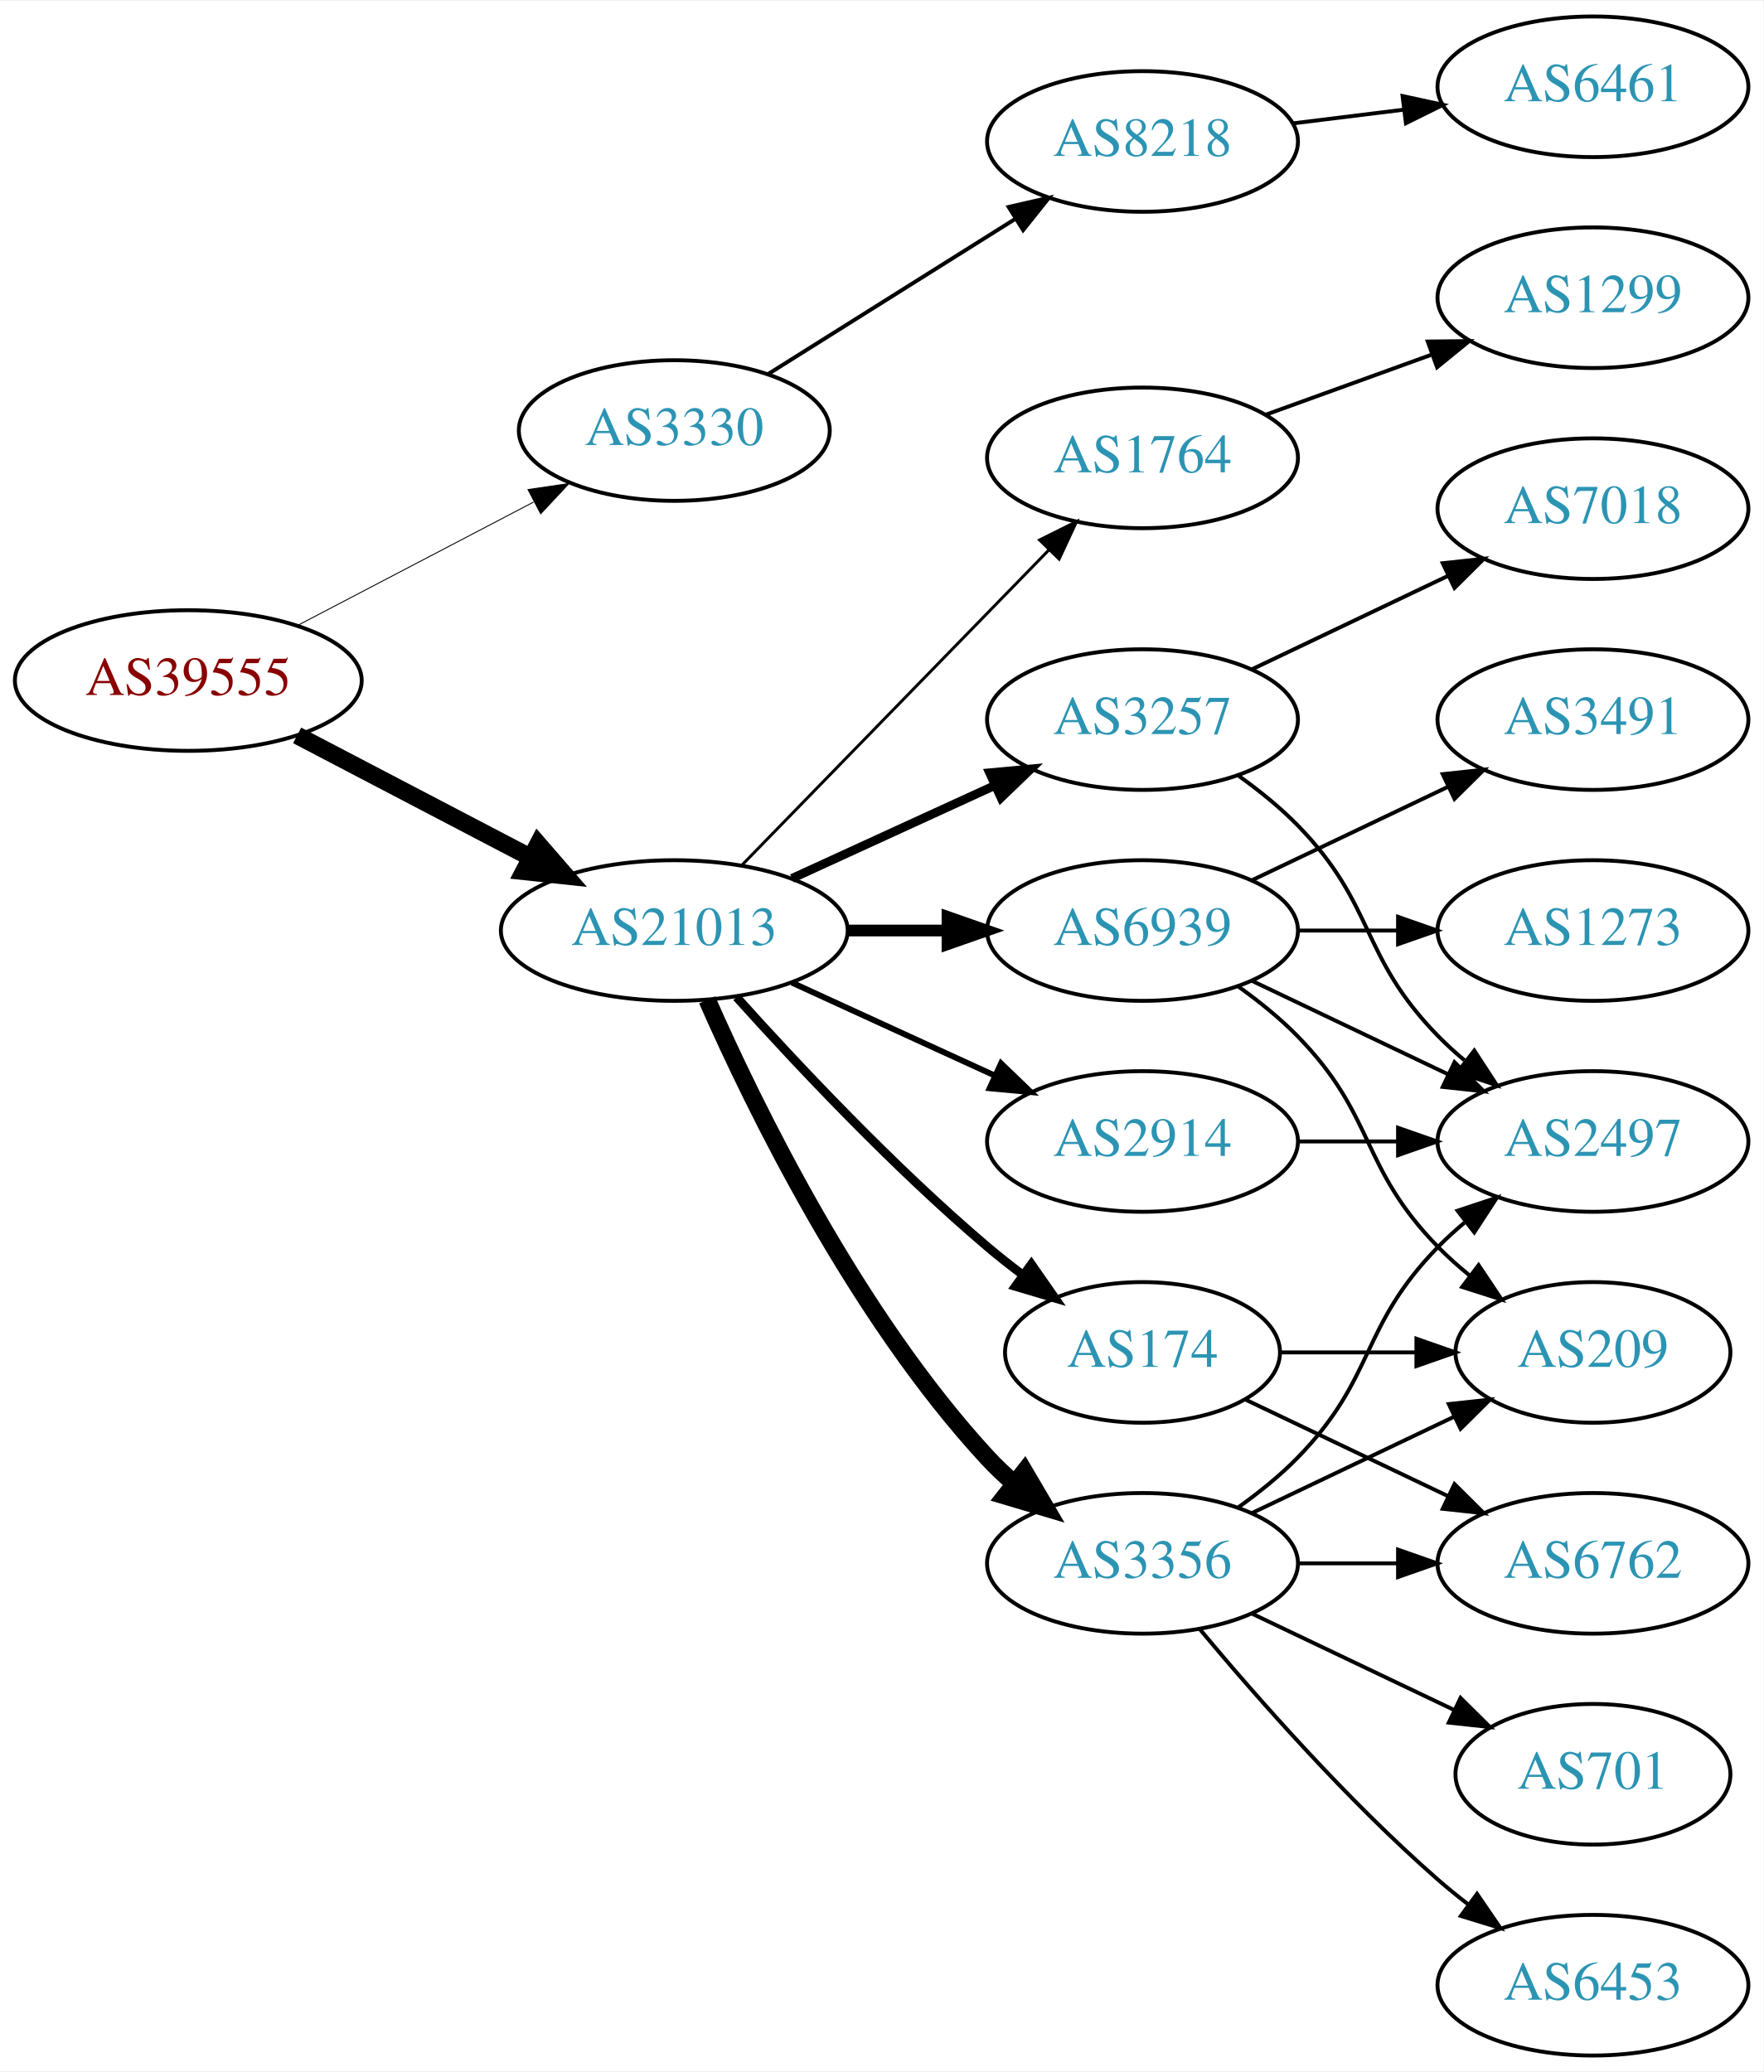
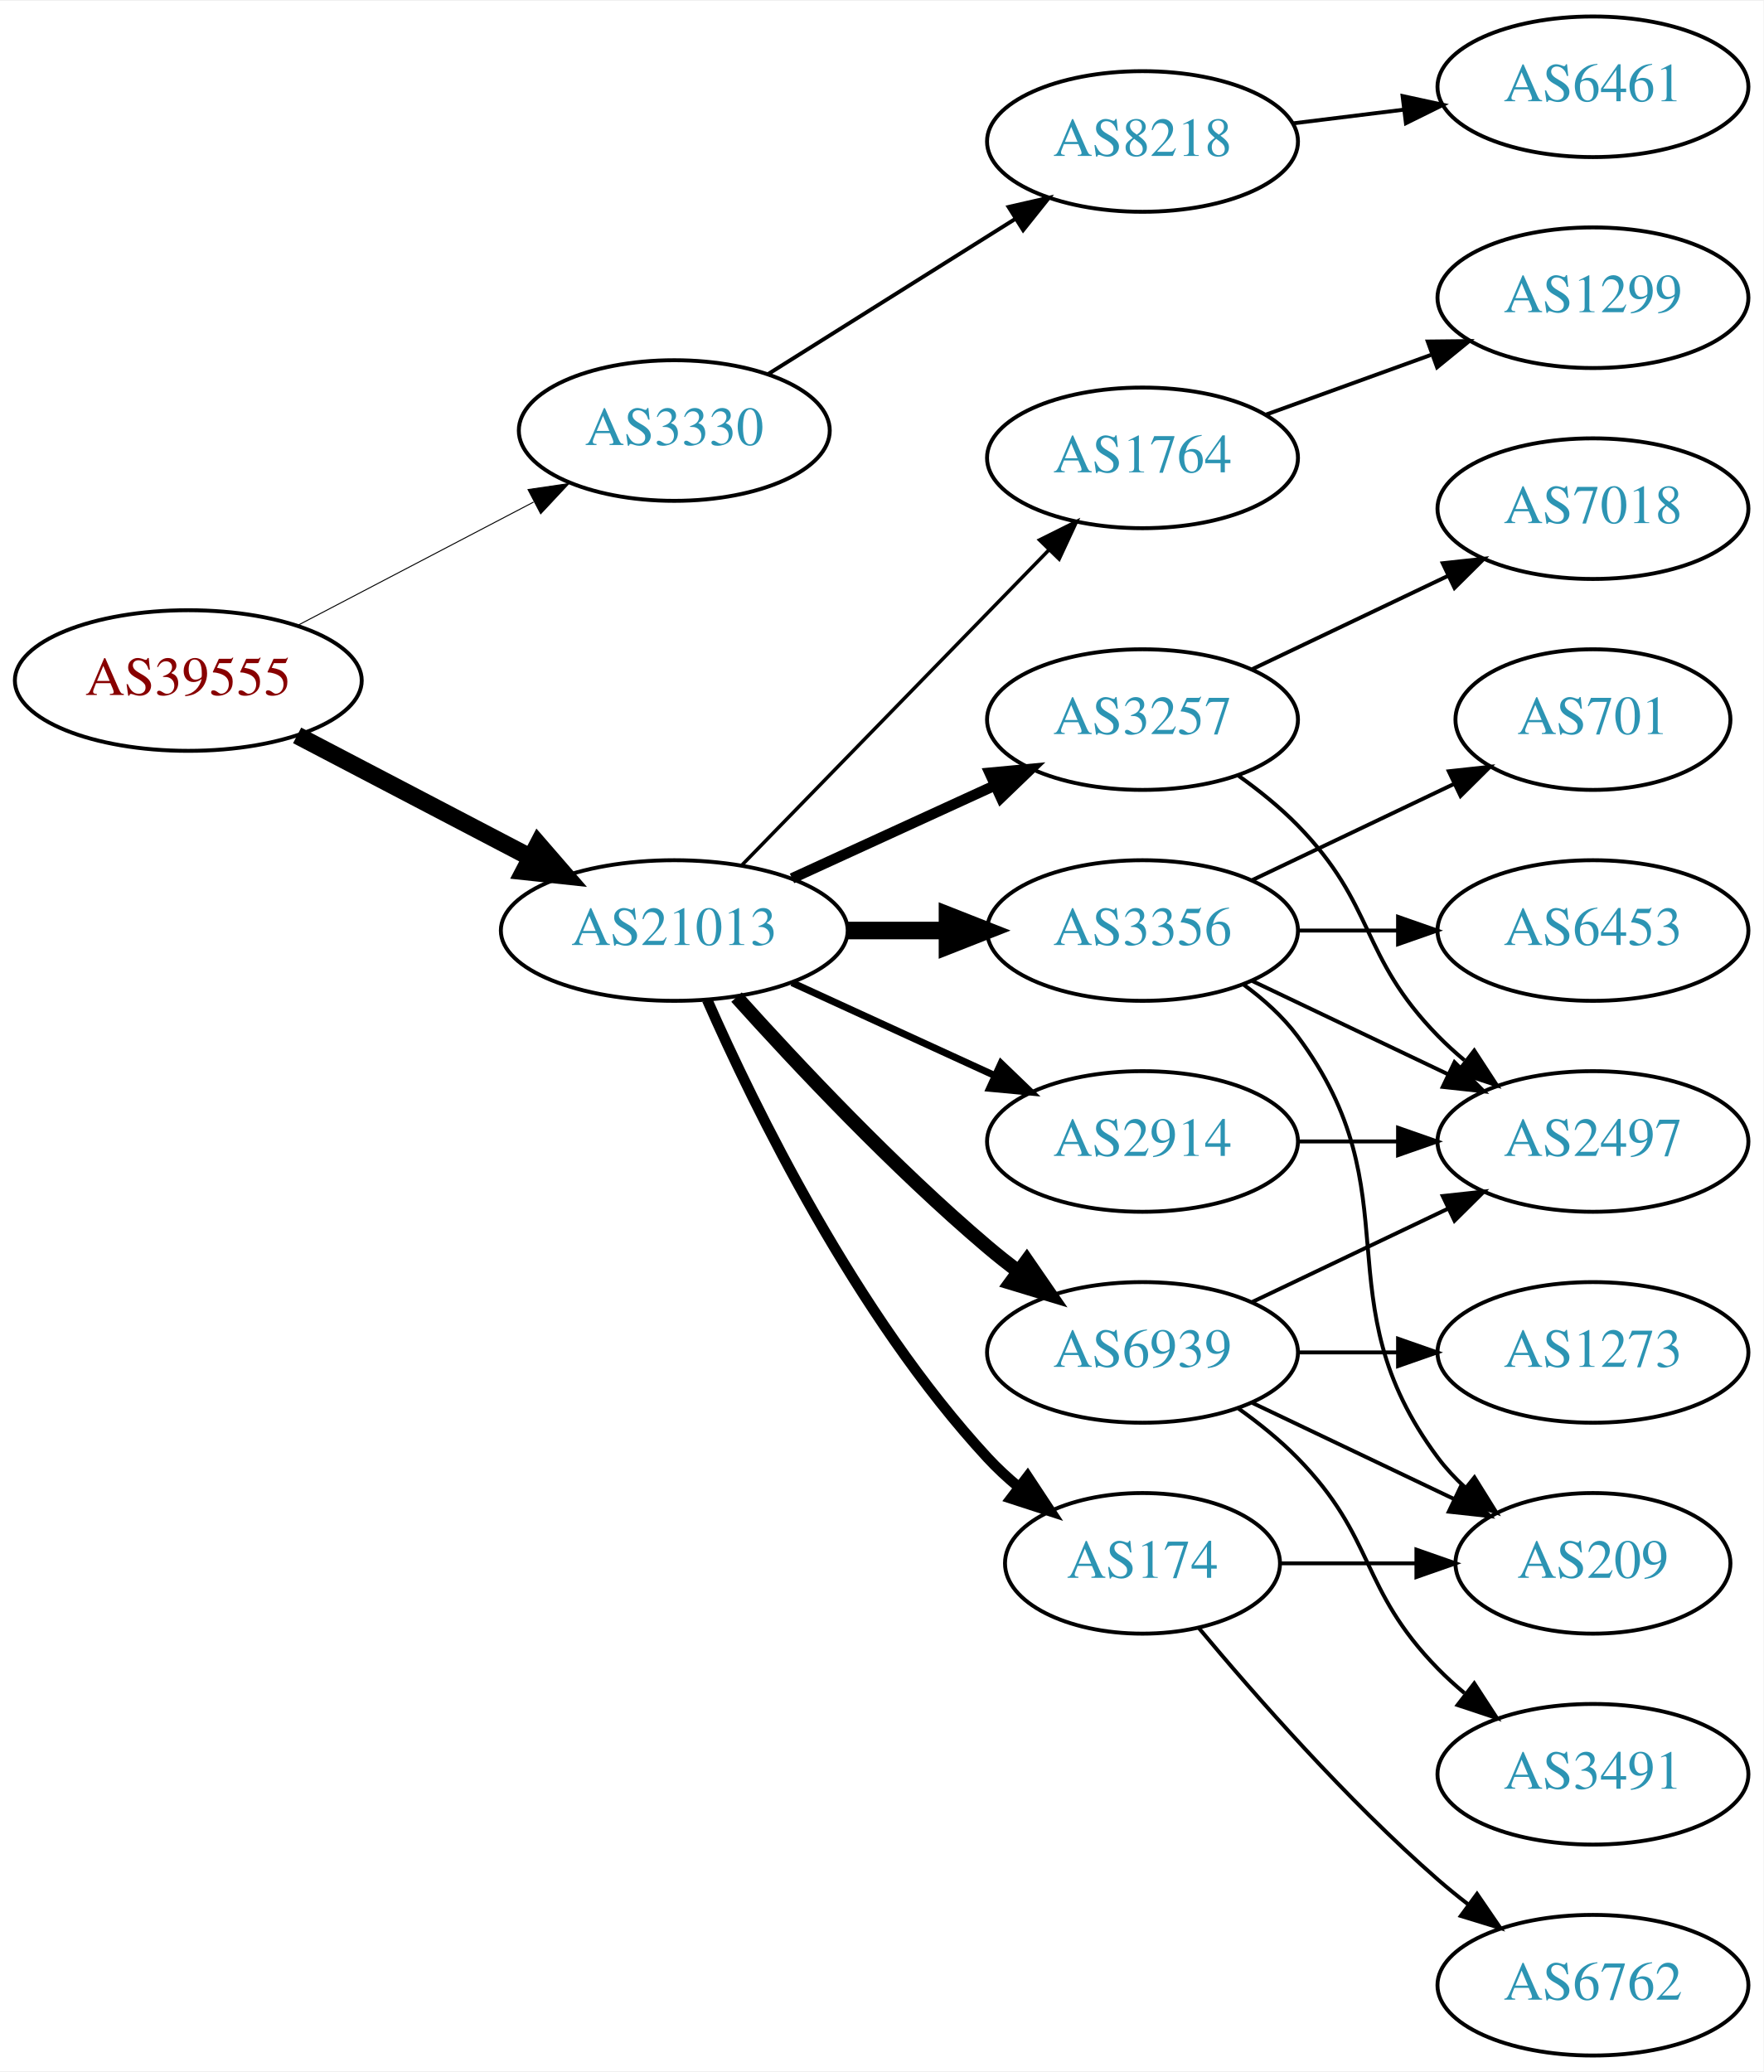
<svg xmlns="http://www.w3.org/2000/svg" xmlns:xlink="http://www.w3.org/1999/xlink" width="451pt" height="530pt" viewBox="0.00 0.00 451.37 530.00">
  <g id="graph0" class="graph" transform="scale(1 1) rotate(0) translate(4 526)">
    <polygon fill="white" stroke="none" points="-4,4 -4,-526 447.37,-526 447.37,4 -4,4" />
    <g id="node1" class="node">
      <g id="a_node1">
        <a xlink:href="/asn/39555" xlink:title="AS39555 ~ Stadtwerke Schwaz GmbH [AT]">
          <ellipse fill="#ffffff" stroke="black" cx="44.196" cy="-352" rx="44.393" ry="18" />
          <text text-anchor="middle" x="44.196" y="-348.3" font-family="Times,serif" font-size="14.00" fill="#880000">AS39555</text>
        </a>
      </g>
    </g>
    <g id="node2" class="node">
      <g id="a_node2">
        <a xlink:href="/asn/3330" xlink:title="AS3330 ~ Vienna, Austria [AT]">
          <ellipse fill="#ffffff" stroke="black" cx="168.588" cy="-416" rx="39.794" ry="18" />
          <text text-anchor="middle" x="168.588" y="-412.3" font-family="Times,serif" font-size="14.00" fill="#2c94b3">AS3330</text>
        </a>
      </g>
    </g>
    <g id="edge1" class="edge">
-       <path fill="none" stroke="black" stroke-width="0.237" d="M72.056,-366.045C89.834,-375.342 113.33,-387.628 132.571,-397.689" />
-       <polygon fill="black" stroke="black" stroke-width="0.237" points="131.147,-400.894 141.631,-402.427 134.391,-394.691 131.147,-400.894" />
+       <path fill="none" stroke="black" stroke-width="0.25" d="M72.056,-366.045C89.834,-375.342 113.33,-387.628 132.571,-397.689" />
+       <polygon fill="black" stroke="black" stroke-width="0.25" points="131.147,-400.894 141.631,-402.427 134.391,-394.691 131.147,-400.894" />
    </g>
    <g id="node3" class="node">
      <g id="a_node3">
        <a xlink:href="/asn/21013" xlink:title="AS21013 ~ Wels, AT [AT]">
          <ellipse fill="#ffffff" stroke="black" cx="168.588" cy="-288" rx="44.393" ry="18" />
          <text text-anchor="middle" x="168.588" y="-284.3" font-family="Times,serif" font-size="14.00" fill="#2c94b3">AS21013</text>
        </a>
      </g>
    </g>
    <g id="edge2" class="edge">
      <path fill="none" stroke="black" stroke-width="4.5" d="M72.056,-337.955C89.592,-328.785 112.692,-316.706 131.783,-306.723" />
      <polygon fill="black" stroke="black" stroke-width="4.5" points="133.754,-310.135 140.791,-302.012 130.105,-303.157 133.754,-310.135" />
    </g>
    <g id="node4" class="node">
      <g id="a_node4">
        <a xlink:href="/asn/8218" xlink:title="AS8218 ~ legacy Neotelecoms [FR]">
          <ellipse fill="#ffffff" stroke="black" cx="288.431" cy="-490" rx="39.794" ry="18" />
          <text text-anchor="middle" x="288.431" y="-486.3" font-family="Times,serif" font-size="14.00" fill="#2c94b3">AS8218</text>
        </a>
      </g>
    </g>
    <g id="edge3" class="edge">
      <path fill="none" stroke="black" d="M192.589,-430.444C210.596,-441.751 235.84,-457.603 255.757,-470.11" />
      <polygon fill="black" stroke="black" points="254.158,-473.239 264.488,-475.593 257.88,-467.311 254.158,-473.239" />
    </g>
    <g id="node6" class="node">
      <g id="a_node6">
-         <a xlink:href="/asn/3356" xlink:title="AS3356 ~ Level 3 Parent, LLC [US]">
-           <ellipse fill="#ffffff" stroke="black" cx="288.431" cy="-126" rx="39.794" ry="18" />
-           <text text-anchor="middle" x="288.431" y="-122.3" font-family="Times,serif" font-size="14.00" fill="#2c94b3">AS3356</text>
+         <a xlink:href="/asn/6939" xlink:title="AS6939 ~ Hurricane Electric LLC [US]">
+           <ellipse fill="#ffffff" stroke="black" cx="288.431" cy="-180" rx="39.794" ry="18" />
+           <text text-anchor="middle" x="288.431" y="-176.3" font-family="Times,serif" font-size="14.00" fill="#2c94b3">AS6939</text>
        </a>
      </g>
    </g>
    <g id="edge5" class="edge">
-       <path fill="none" stroke="black" stroke-width="4.5" d="M177.004,-270.239C189.072,-242.817 215.044,-189.527 248.784,-153 250.815,-150.802 253.054,-148.681 255.4,-146.66" />
-       <polygon fill="black" stroke="black" stroke-width="4.5" points="258.197,-149.471 263.644,-140.206 253.343,-143.27 258.197,-149.471" />
+       <path fill="none" stroke="black" stroke-width="3.6" d="M184.521,-270.956C199.847,-253.903 224.782,-227.35 248.784,-207 251.281,-204.883 253.942,-202.768 256.653,-200.707" />
+       <polygon fill="black" stroke="black" stroke-width="3.6" points="258.819,-203.459 264.83,-194.734 254.69,-197.806 258.819,-203.459" />
    </g>
    <g id="node7" class="node">
      <g id="a_node7">
+         <a xlink:href="/asn/174" xlink:title="AS174 ~ Cogent Communications [US]">
+           <ellipse fill="#ffffff" stroke="black" cx="288.431" cy="-126" rx="35.194" ry="18" />
+           <text text-anchor="middle" x="288.431" y="-122.3" font-family="Times,serif" font-size="14.00" fill="#2c94b3">AS174</text>
+         </a>
+       </g>
+     </g>
+     <g id="edge6" class="edge">
+       <path fill="none" stroke="black" stroke-width="2.7" d="M177.004,-270.239C189.072,-242.817 215.044,-189.527 248.784,-153 251.19,-150.396 253.887,-147.9 256.71,-145.551" />
+       <polygon fill="black" stroke="black" stroke-width="2.7" points="259.019,-148.191 264.854,-139.347 254.778,-142.622 259.019,-148.191" />
+     </g>
+     <g id="node8" class="node">
+       <g id="a_node8">
+         <a xlink:href="/asn/1764" xlink:title="AS1764 ~ NEXTLAYER-AS [AT]">
+           <ellipse fill="#ffffff" stroke="black" cx="288.431" cy="-409" rx="39.794" ry="18" />
+           <text text-anchor="middle" x="288.431" y="-405.3" font-family="Times,serif" font-size="14.00" fill="#2c94b3">AS1764</text>
+         </a>
+       </g>
+     </g>
+     <g id="edge7" class="edge">
+       <path fill="none" stroke="black" stroke-width="0.9" d="M185.974,-304.825C206.403,-325.802 241.441,-361.778 264.521,-385.477" />
+       <polygon fill="black" stroke="black" stroke-width="0.9" points="262.077,-387.983 271.561,-392.705 267.091,-383.099 262.077,-387.983" />
+     </g>
+     <g id="node9" class="node">
+       <g id="a_node9">
+         <a xlink:href="/asn/2914" xlink:title="AS2914 ~ NTT America, Inc. [US]">
+           <ellipse fill="#ffffff" stroke="black" cx="288.431" cy="-234" rx="39.794" ry="18" />
+           <text text-anchor="middle" x="288.431" y="-230.3" font-family="Times,serif" font-size="14.00" fill="#2c94b3">AS2914</text>
+         </a>
+       </g>
+     </g>
+     <g id="edge8" class="edge">
+       <path fill="none" stroke="black" stroke-width="1.8" d="M198.718,-274.652C214.329,-267.498 233.727,-258.609 250.399,-250.97" />
+       <polygon fill="black" stroke="black" stroke-width="1.8" points="252.218,-253.986 259.851,-246.638 249.302,-247.622 252.218,-253.986" />
+     </g>
+     <g id="node10" class="node">
+       <g id="a_node10">
        <a xlink:href="/asn/3257" xlink:title="AS3257 ~ GTT [DE]">
          <ellipse fill="#ffffff" stroke="black" cx="288.431" cy="-342" rx="39.794" ry="18" />
          <text text-anchor="middle" x="288.431" y="-338.3" font-family="Times,serif" font-size="14.00" fill="#2c94b3">AS3257</text>
        </a>
      </g>
    </g>
-     <g id="edge6" class="edge">
-       <path fill="none" stroke="black" stroke-width="2.25" d="M198.718,-301.348C214.329,-308.502 233.727,-317.391 250.399,-325.03" />
-       <polygon fill="black" stroke="black" stroke-width="2.25" points="249.302,-328.378 259.851,-329.362 252.218,-322.014 249.302,-328.378" />
-     </g>
-     <g id="node8" class="node">
-       <g id="a_node8">
-         <a xlink:href="/asn/6939" xlink:title="AS6939 ~ Hurricane Electric LLC [US]">
-           <ellipse fill="#ffffff" stroke="black" cx="288.431" cy="-288" rx="39.794" ry="18" />
-           <text text-anchor="middle" x="288.431" y="-284.3" font-family="Times,serif" font-size="14.00" fill="#2c94b3">AS6939</text>
-         </a>
-       </g>
-     </g>
-     <g id="edge7" class="edge">
-       <path fill="none" stroke="black" stroke-width="3" d="M212.799,-288C221.112,-288 229.875,-288 238.357,-288" />
-       <polygon fill="black" stroke="black" stroke-width="3" points="238.516,-291.5 248.516,-288 238.516,-284.5 238.516,-291.5" />
-     </g>
-     <g id="node9" class="node">
-       <g id="a_node9">
-         <a xlink:href="/asn/174" xlink:title="AS174 ~ Cogent Communications [US]">
-           <ellipse fill="#ffffff" stroke="black" cx="288.431" cy="-180" rx="35.194" ry="18" />
-           <text text-anchor="middle" x="288.431" y="-176.3" font-family="Times,serif" font-size="14.00" fill="#2c94b3">AS174</text>
-         </a>
-       </g>
-     </g>
-     <g id="edge8" class="edge">
-       <path fill="none" stroke="black" stroke-width="2.25" d="M184.521,-270.956C199.847,-253.903 224.782,-227.35 248.784,-207 251.637,-204.582 254.702,-202.167 257.813,-199.831" />
-       <polygon fill="black" stroke="black" stroke-width="2.25" points="259.986,-202.578 266.041,-193.884 255.886,-196.905 259.986,-202.578" />
-     </g>
-     <g id="node10" class="node">
-       <g id="a_node10">
-         <a xlink:href="/asn/1764" xlink:title="AS1764 ~ NEXTLAYER-AS [AT]">
-           <ellipse fill="#ffffff" stroke="black" cx="288.431" cy="-409" rx="39.794" ry="18" />
-           <text text-anchor="middle" x="288.431" y="-405.3" font-family="Times,serif" font-size="14.00" fill="#2c94b3">AS1764</text>
-         </a>
-       </g>
-     </g>
    <g id="edge9" class="edge">
-       <path fill="none" stroke="black" stroke-width="0.75" d="M185.974,-304.825C206.403,-325.802 241.441,-361.778 264.521,-385.477" />
-       <polygon fill="black" stroke="black" stroke-width="0.75" points="262.077,-387.983 271.561,-392.705 267.091,-383.099 262.077,-387.983" />
+       <path fill="none" stroke="black" stroke-width="2.7" d="M198.718,-301.348C214.329,-308.502 233.727,-317.391 250.399,-325.03" />
+       <polygon fill="black" stroke="black" stroke-width="2.7" points="249.302,-328.378 259.851,-329.362 252.218,-322.014 249.302,-328.378" />
    </g>
    <g id="node11" class="node">
      <g id="a_node11">
-         <a xlink:href="/asn/2914" xlink:title="AS2914 ~ NTT America, Inc. [US]">
-           <ellipse fill="#ffffff" stroke="black" cx="288.431" cy="-234" rx="39.794" ry="18" />
-           <text text-anchor="middle" x="288.431" y="-230.3" font-family="Times,serif" font-size="14.00" fill="#2c94b3">AS2914</text>
+         <a xlink:href="/asn/3356" xlink:title="AS3356 ~ Level 3 Parent, LLC [US]">
+           <ellipse fill="#ffffff" stroke="black" cx="288.431" cy="-288" rx="39.794" ry="18" />
+           <text text-anchor="middle" x="288.431" y="-284.3" font-family="Times,serif" font-size="14.00" fill="#2c94b3">AS3356</text>
        </a>
      </g>
    </g>
    <g id="edge10" class="edge">
-       <path fill="none" stroke="black" stroke-width="1.5" d="M198.718,-274.652C214.329,-267.498 233.727,-258.609 250.399,-250.97" />
-       <polygon fill="black" stroke="black" stroke-width="1.5" points="252.218,-253.986 259.851,-246.638 249.302,-247.622 252.218,-253.986" />
+       <path fill="none" stroke="black" stroke-width="4.5" d="M212.799,-288C221.112,-288 229.875,-288 238.357,-288" />
+       <polygon fill="black" stroke="black" stroke-width="4.5" points="238.516,-291.938 248.516,-288 238.516,-284.063 238.516,-291.938" />
    </g>
    <g id="node5" class="node">
      <g id="a_node5">
        <a xlink:href="/asn/6461" xlink:title="AS6461 ~ Zayo Bandwidth [US]">
          <ellipse fill="#ffffff" stroke="black" cx="403.724" cy="-504" rx="39.794" ry="18" />
          <text text-anchor="middle" x="403.724" y="-500.3" font-family="Times,serif" font-size="14.00" fill="#2c94b3">AS6461</text>
        </a>
      </g>
    </g>
    <g id="edge4" class="edge">
      <path fill="none" stroke="black" d="M326.841,-494.623C335.929,-495.746 345.766,-496.962 355.251,-498.134" />
      <polygon fill="black" stroke="black" points="354.999,-501.629 365.353,-499.382 355.857,-494.682 354.999,-501.629" />
    </g>
    <g id="node12" class="node">
      <g id="a_node12">
-         <a xlink:href="/asn/6762" xlink:title="AS6762 ~ TELECOM ITALIA SPARKLE S.p.A. [IT]">
-           <ellipse fill="#ffffff" stroke="black" cx="403.724" cy="-126" rx="39.794" ry="18" />
-           <text text-anchor="middle" x="403.724" y="-122.3" font-family="Times,serif" font-size="14.00" fill="#2c94b3">AS6762</text>
+         <a xlink:href="/asn/1273" xlink:title="AS1273 ~ Vodafone Group PLC [EU]">
+           <ellipse fill="#ffffff" stroke="black" cx="403.724" cy="-180" rx="39.794" ry="18" />
+           <text text-anchor="middle" x="403.724" y="-176.3" font-family="Times,serif" font-size="14.00" fill="#2c94b3">AS1273</text>
        </a>
      </g>
    </g>
    <g id="edge11" class="edge">
-       <path fill="none" stroke="black" d="M328.103,-126C336.306,-126 345.07,-126 353.602,-126" />
-       <polygon fill="black" stroke="black" points="353.841,-129.5 363.841,-126 353.841,-122.5 353.841,-129.5" />
+       <path fill="none" stroke="black" d="M328.103,-180C336.306,-180 345.07,-180 353.602,-180" />
+       <polygon fill="black" stroke="black" points="353.841,-183.5 363.841,-180 353.841,-176.5 353.841,-183.5" />
    </g>
    <g id="node13" class="node">
      <g id="a_node13">
-         <a xlink:href="/asn/6453" xlink:title="AS6453 ~ TATA COMMUNICATIONS (AMERICA) INC [US]">
-           <ellipse fill="#ffffff" stroke="black" cx="403.724" cy="-18" rx="39.794" ry="18" />
-           <text text-anchor="middle" x="403.724" y="-14.3" font-family="Times,serif" font-size="14.00" fill="#2c94b3">AS6453</text>
+         <a xlink:href="/asn/3491" xlink:title="AS3491 ~ PCCW Global, Inc. [US]">
+           <ellipse fill="#ffffff" stroke="black" cx="403.724" cy="-72" rx="39.794" ry="18" />
+           <text text-anchor="middle" x="403.724" y="-68.3" font-family="Times,serif" font-size="14.00" fill="#2c94b3">AS3491</text>
        </a>
      </g>
    </g>
    <g id="edge12" class="edge">
-       <path fill="none" stroke="black" d="M303.061,-109.183C317.343,-92.071 340.89,-65.255 364.077,-45 366.543,-42.846 369.182,-40.706 371.879,-38.628" />
-       <polygon fill="black" stroke="black" points="374.052,-41.375 380.033,-32.63 369.904,-35.736 374.052,-41.375" />
+       <path fill="none" stroke="black" d="M313.025,-165.611C318.281,-161.852 323.613,-157.563 328.077,-153 348.25,-132.383 343.905,-119.617 364.077,-99 366.17,-96.861 368.453,-94.782 370.83,-92.79" />
+       <polygon fill="black" stroke="black" points="373.349,-95.268 379.13,-86.389 369.074,-89.725 373.349,-95.268" />
    </g>
    <g id="node14" class="node">
      <g id="a_node14">
-         <a xlink:href="/asn/209" xlink:title="AS209 ~ CenturyLink Communications, LLC [US]">
-           <ellipse fill="#ffffff" stroke="black" cx="403.724" cy="-180" rx="35.194" ry="18" />
-           <text text-anchor="middle" x="403.724" y="-176.3" font-family="Times,serif" font-size="14.00" fill="#2c94b3">AS209</text>
-         </a>
-       </g>
-     </g>
-     <g id="edge13" class="edge">
-       <path fill="none" stroke="black" d="M316.567,-138.934C331.999,-146.29 351.485,-155.577 368.02,-163.459" />
-       <polygon fill="black" stroke="black" points="366.828,-166.768 377.361,-167.911 369.84,-160.449 366.828,-166.768" />
-     </g>
-     <g id="node15" class="node">
-       <g id="a_node15">
        <a xlink:href="/asn/2497" xlink:title="AS2497 ~ Internet Initiative Japan Inc. [JP]">
          <ellipse fill="#ffffff" stroke="black" cx="403.724" cy="-234" rx="39.794" ry="18" />
          <text text-anchor="middle" x="403.724" y="-230.3" font-family="Times,serif" font-size="14.00" fill="#2c94b3">AS2497</text>
        </a>
      </g>
    </g>
+     <g id="edge13" class="edge">
+       <path fill="none" stroke="black" d="M316.567,-192.934C331.561,-200.081 350.382,-209.052 366.605,-216.785" />
+       <polygon fill="black" stroke="black" points="365.276,-220.028 375.809,-221.171 368.288,-213.709 365.276,-220.028" />
+     </g>
+     <g id="node15" class="node">
+       <g id="a_node15">
+         <a xlink:href="/asn/209" xlink:title="AS209 ~ CenturyLink Communications, LLC [US]">
+           <ellipse fill="#ffffff" stroke="black" cx="403.724" cy="-126" rx="35.194" ry="18" />
+           <text text-anchor="middle" x="403.724" y="-122.3" font-family="Times,serif" font-size="14.00" fill="#2c94b3">AS209</text>
+         </a>
+       </g>
+     </g>
    <g id="edge14" class="edge">
-       <path fill="none" stroke="black" d="M313.025,-140.389C318.281,-144.148 323.613,-148.437 328.077,-153 348.25,-173.617 343.905,-186.383 364.077,-207 366.17,-209.139 368.453,-211.218 370.83,-213.21" />
-       <polygon fill="black" stroke="black" points="369.074,-216.275 379.13,-219.611 373.349,-210.732 369.074,-216.275" />
+       <path fill="none" stroke="black" d="M316.567,-167.066C331.999,-159.71 351.485,-150.423 368.02,-142.541" />
+       <polygon fill="black" stroke="black" points="369.84,-145.551 377.361,-138.089 366.828,-139.232 369.84,-145.551" />
+     </g>
+     <g id="edge15" class="edge">
+       <path fill="none" stroke="black" d="M323.73,-126C334.6,-126 346.778,-126 358.255,-126" />
+       <polygon fill="black" stroke="black" points="358.541,-129.5 368.541,-126 358.541,-122.5 358.541,-129.5" />
    </g>
    <g id="node16" class="node">
      <g id="a_node16">
-         <a xlink:href="/asn/701" xlink:title="AS701 ~ UUNET [US]">
-           <ellipse fill="#ffffff" stroke="black" cx="403.724" cy="-72" rx="35.194" ry="18" />
-           <text text-anchor="middle" x="403.724" y="-68.3" font-family="Times,serif" font-size="14.00" fill="#2c94b3">AS701</text>
-         </a>
-       </g>
-     </g>
-     <g id="edge15" class="edge">
-       <path fill="none" stroke="black" d="M316.567,-113.066C331.999,-105.71 351.485,-96.423 368.02,-88.541" />
-       <polygon fill="black" stroke="black" points="369.84,-91.551 377.361,-84.089 366.828,-85.232 369.84,-91.551" />
+         <a xlink:href="/asn/6762" xlink:title="AS6762 ~ TELECOM ITALIA SPARKLE S.p.A. [IT]">
+           <ellipse fill="#ffffff" stroke="black" cx="403.724" cy="-18" rx="39.794" ry="18" />
+           <text text-anchor="middle" x="403.724" y="-14.3" font-family="Times,serif" font-size="14.00" fill="#2c94b3">AS6762</text>
+         </a>
+       </g>
+     </g>
+     <g id="edge16" class="edge">
+       <path fill="none" stroke="black" d="M302.796,-109.501C317.051,-92.404 340.746,-65.381 364.077,-45 366.543,-42.846 369.182,-40.706 371.879,-38.628" />
+       <polygon fill="black" stroke="black" points="374.052,-41.375 380.033,-32.63 369.904,-35.736 374.052,-41.375" />
+     </g>
+     <g id="node17" class="node">
+       <g id="a_node17">
+         <a xlink:href="/asn/1299" xlink:title="AS1299 ~ Telia Carrier [EU]">
+           <ellipse fill="#ffffff" stroke="black" cx="403.724" cy="-450" rx="39.794" ry="18" />
+           <text text-anchor="middle" x="403.724" y="-446.3" font-family="Times,serif" font-size="14.00" fill="#2c94b3">AS1299</text>
+         </a>
+       </g>
    </g>
    <g id="edge17" class="edge">
+       <path fill="none" stroke="black" d="M320.09,-420.095C333.062,-424.79 348.355,-430.324 362.236,-435.348" />
+       <polygon fill="black" stroke="black" points="361.446,-438.784 372.041,-438.896 363.828,-432.202 361.446,-438.784" />
+     </g>
+     <g id="edge18" class="edge">
+       <path fill="none" stroke="black" d="M328.103,-234C336.306,-234 345.07,-234 353.602,-234" />
+       <polygon fill="black" stroke="black" points="353.841,-237.5 363.841,-234 353.841,-230.5 353.841,-237.5" />
+     </g>
+     <g id="edge20" class="edge">
      <path fill="none" stroke="black" d="M313.025,-327.611C318.281,-323.852 323.613,-319.563 328.077,-315 348.25,-294.383 343.905,-281.617 364.077,-261 366.17,-258.861 368.453,-256.782 370.83,-254.79" />
      <polygon fill="black" stroke="black" points="373.349,-257.268 379.13,-248.389 369.074,-251.725 373.349,-257.268" />
    </g>
-     <g id="node17" class="node">
-       <g id="a_node17">
+     <g id="node18" class="node">
+       <g id="a_node18">
        <a xlink:href="/asn/7018" xlink:title="AS7018 ~ AT&amp;T Services, Inc. [US]">
          <ellipse fill="#ffffff" stroke="black" cx="403.724" cy="-396" rx="39.794" ry="18" />
          <text text-anchor="middle" x="403.724" y="-392.3" font-family="Times,serif" font-size="14.00" fill="#2c94b3">AS7018</text>
        </a>
      </g>
    </g>
-     <g id="edge16" class="edge">
+     <g id="edge19" class="edge">
      <path fill="none" stroke="black" d="M316.567,-354.934C331.561,-362.081 350.382,-371.052 366.605,-378.785" />
      <polygon fill="black" stroke="black" points="365.276,-382.028 375.809,-383.171 368.288,-375.709 365.276,-382.028" />
    </g>
-     <g id="edge18" class="edge">
-       <path fill="none" stroke="black" d="M313.025,-273.611C318.281,-269.852 323.613,-265.563 328.077,-261 348.25,-240.383 343.905,-227.617 364.077,-207 366.556,-204.466 369.303,-202.017 372.156,-199.696" />
-       <polygon fill="black" stroke="black" points="374.458,-202.343 380.341,-193.532 370.247,-196.752 374.458,-202.343" />
-     </g>
-     <g id="edge19" class="edge">
+     <g id="edge21" class="edge">
      <path fill="none" stroke="black" d="M316.567,-275.066C331.561,-267.919 350.382,-258.948 366.605,-251.215" />
      <polygon fill="black" stroke="black" points="368.288,-254.291 375.809,-246.829 365.276,-247.972 368.288,-254.291" />
    </g>
-     <g id="node18" class="node">
-       <g id="a_node18">
-         <a xlink:href="/asn/3491" xlink:title="AS3491 ~ PCCW Global, Inc. [US]">
-           <ellipse fill="#ffffff" stroke="black" cx="403.724" cy="-342" rx="39.794" ry="18" />
-           <text text-anchor="middle" x="403.724" y="-338.3" font-family="Times,serif" font-size="14.00" fill="#2c94b3">AS3491</text>
-         </a>
-       </g>
-     </g>
-     <g id="edge20" class="edge">
-       <path fill="none" stroke="black" d="M316.567,-300.934C331.561,-308.081 350.382,-317.052 366.605,-324.785" />
-       <polygon fill="black" stroke="black" points="365.276,-328.028 375.809,-329.171 368.288,-321.709 365.276,-328.028" />
+     <g id="edge24" class="edge">
+       <path fill="none" stroke="black" d="M314.362,-274.118C319.438,-270.389 324.356,-265.984 328.077,-261 358.349,-220.458 333.806,-193.542 364.077,-153 366.085,-150.311 368.441,-147.791 370.982,-145.454" />
+       <polygon fill="black" stroke="black" points="373.397,-148.004 378.998,-139.011 369.011,-142.548 373.397,-148.004" />
    </g>
    <g id="node19" class="node">
      <g id="a_node19">
-         <a xlink:href="/asn/1273" xlink:title="AS1273 ~ Vodafone Group PLC [EU]">
+         <a xlink:href="/asn/701" xlink:title="AS701 ~ UUNET [US]">
+           <ellipse fill="#ffffff" stroke="black" cx="403.724" cy="-342" rx="35.194" ry="18" />
+           <text text-anchor="middle" x="403.724" y="-338.3" font-family="Times,serif" font-size="14.00" fill="#2c94b3">AS701</text>
+         </a>
+       </g>
+     </g>
+     <g id="edge22" class="edge">
+       <path fill="none" stroke="black" d="M316.567,-300.934C331.999,-308.29 351.485,-317.577 368.02,-325.459" />
+       <polygon fill="black" stroke="black" points="366.828,-328.768 377.361,-329.911 369.84,-322.449 366.828,-328.768" />
+     </g>
+     <g id="node20" class="node">
+       <g id="a_node20">
+         <a xlink:href="/asn/6453" xlink:title="AS6453 ~ TATA COMMUNICATIONS (AMERICA) INC [US]">
          <ellipse fill="#ffffff" stroke="black" cx="403.724" cy="-288" rx="39.794" ry="18" />
-           <text text-anchor="middle" x="403.724" y="-284.3" font-family="Times,serif" font-size="14.00" fill="#2c94b3">AS1273</text>
-         </a>
-       </g>
-     </g>
-     <g id="edge21" class="edge">
+           <text text-anchor="middle" x="403.724" y="-284.3" font-family="Times,serif" font-size="14.00" fill="#2c94b3">AS6453</text>
+         </a>
+       </g>
+     </g>
+     <g id="edge23" class="edge">
      <path fill="none" stroke="black" d="M328.103,-288C336.306,-288 345.07,-288 353.602,-288" />
      <polygon fill="black" stroke="black" points="353.841,-291.5 363.841,-288 353.841,-284.5 353.841,-291.5" />
    </g>
-     <g id="edge23" class="edge">
-       <path fill="none" stroke="black" d="M314.856,-167.881C330.159,-160.587 349.882,-151.186 366.764,-143.14" />
-       <polygon fill="black" stroke="black" points="368.283,-146.293 375.804,-138.831 365.271,-139.974 368.283,-146.293" />
-     </g>
-     <g id="edge22" class="edge">
-       <path fill="none" stroke="black" d="M323.73,-180C334.6,-180 346.778,-180 358.255,-180" />
-       <polygon fill="black" stroke="black" points="358.541,-183.5 368.541,-180 358.541,-176.5 358.541,-183.5" />
-     </g>
-     <g id="node20" class="node">
-       <g id="a_node20">
-         <a xlink:href="/asn/1299" xlink:title="AS1299 ~ Telia Carrier [EU]">
-           <ellipse fill="#ffffff" stroke="black" cx="403.724" cy="-450" rx="39.794" ry="18" />
-           <text text-anchor="middle" x="403.724" y="-446.3" font-family="Times,serif" font-size="14.00" fill="#2c94b3">AS1299</text>
-         </a>
-       </g>
-     </g>
-     <g id="edge24" class="edge">
-       <path fill="none" stroke="black" d="M320.09,-420.095C333.062,-424.79 348.355,-430.324 362.236,-435.348" />
-       <polygon fill="black" stroke="black" points="361.446,-438.784 372.041,-438.896 363.828,-432.202 361.446,-438.784" />
-     </g>
-     <g id="edge25" class="edge">
-       <path fill="none" stroke="black" d="M328.103,-234C336.306,-234 345.07,-234 353.602,-234" />
-       <polygon fill="black" stroke="black" points="353.841,-237.5 363.841,-234 353.841,-230.5 353.841,-237.5" />
-     </g>
  </g>
</svg>
